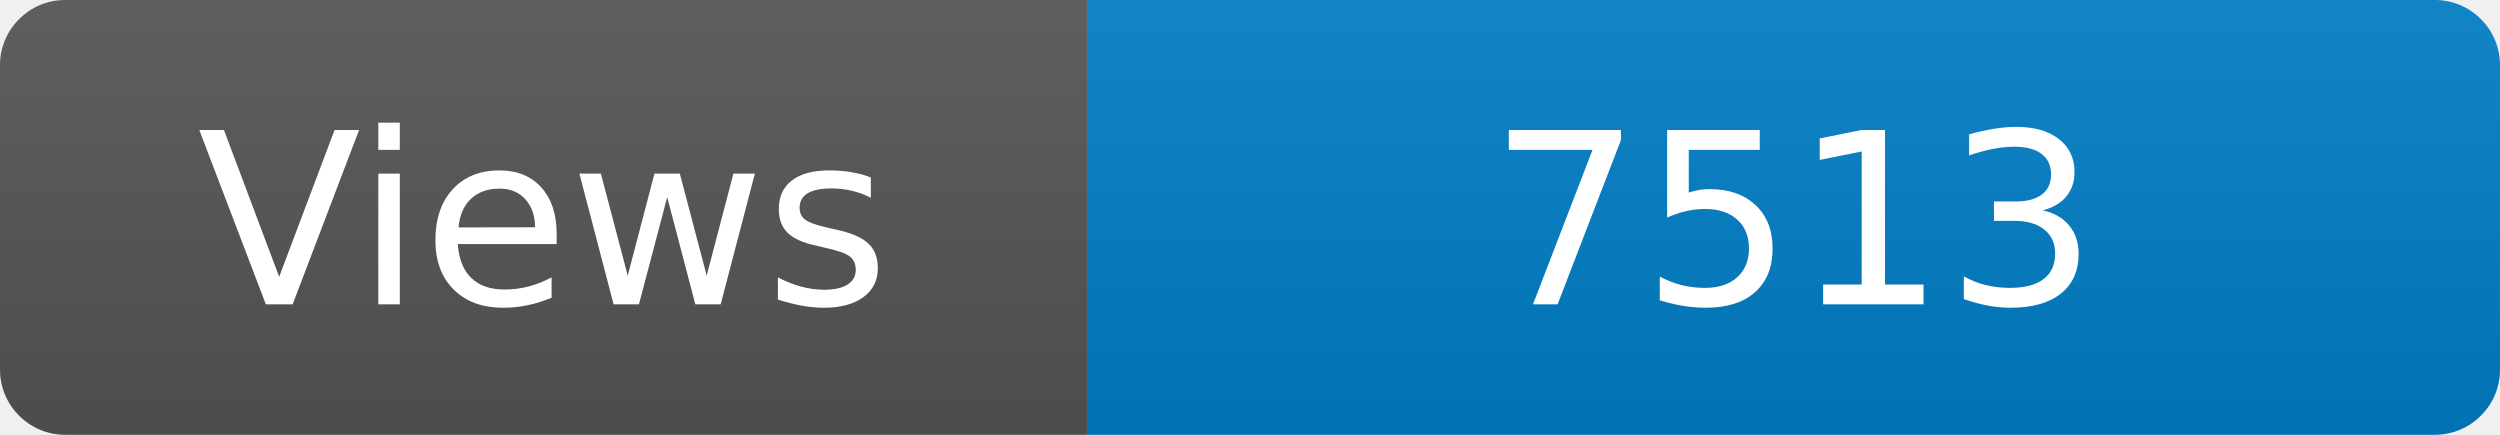
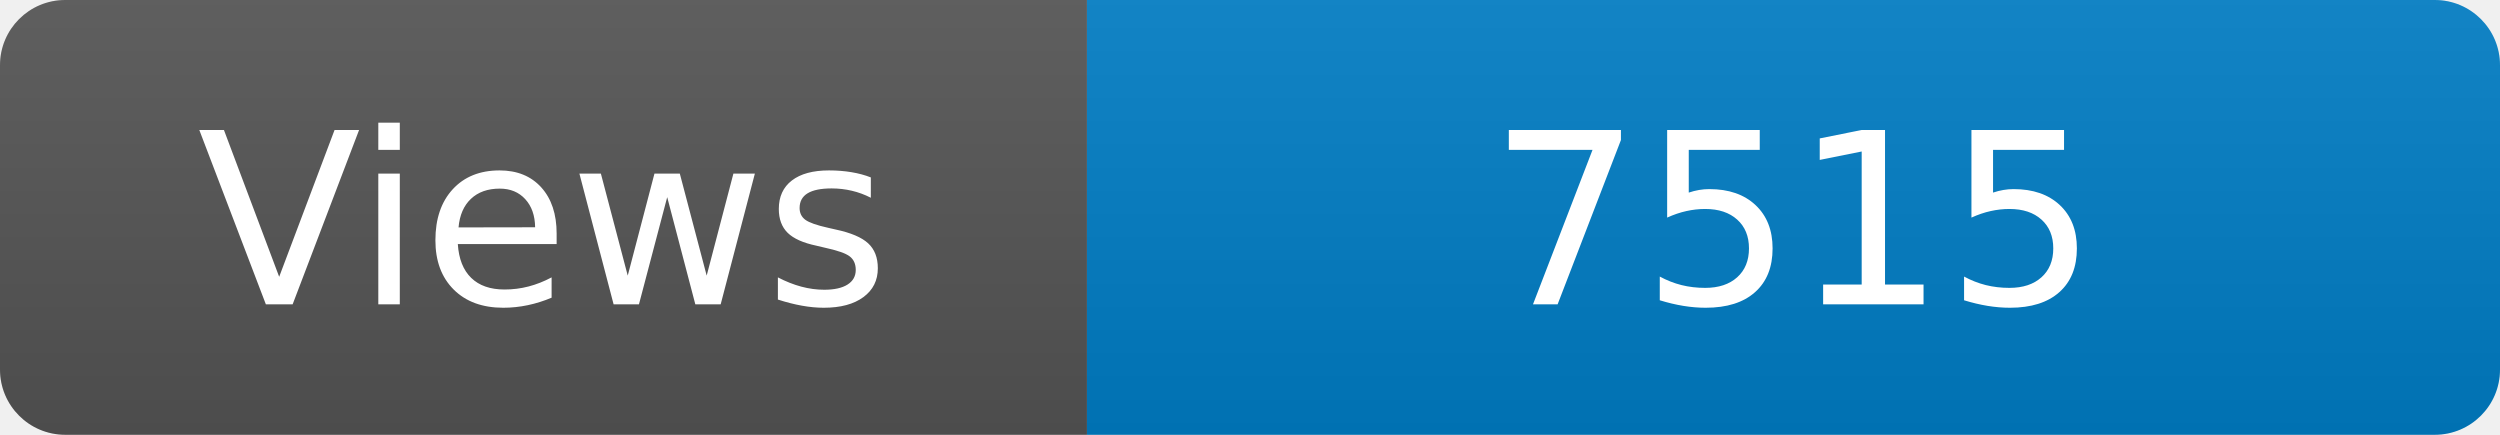
<svg xmlns="http://www.w3.org/2000/svg" width="115" height="20" role="img" aria-label="Maintained?: yes">
  <linearGradient id="s" x2="0" y2="100%">
    <stop offset="0" stop-color="#bbb" stop-opacity=".1" />
    <stop offset="1" stop-opacity=".1" />
  </linearGradient>
  <clipPath id="r">
    <rect width="115" height="20" rx="3" fill="#fff" />
  </clipPath>
  <g clip-path="url(#r)">
    <rect width="50" height="20" fill="#555" />
    <rect x="50" width="160" height="20" fill="#007ec6" />
    <rect width="115" height="20" fill="url(#s)" />
  </g>
  <g fill="#fff" text-anchor="middle" font-family="Verdana,Geneva,DejaVu Sans,sans-serif" font-size="110">
    <text x="250" y="140" transform="scale(.1)" fill="#fff">Views</text>
-     <text x="825" y="140" transform="scale(.1)" fill="#fff">7513</text>
+     <text x="825" y="140" transform="scale(.1)" fill="#fff">7515</text>
  </g>
</svg>
